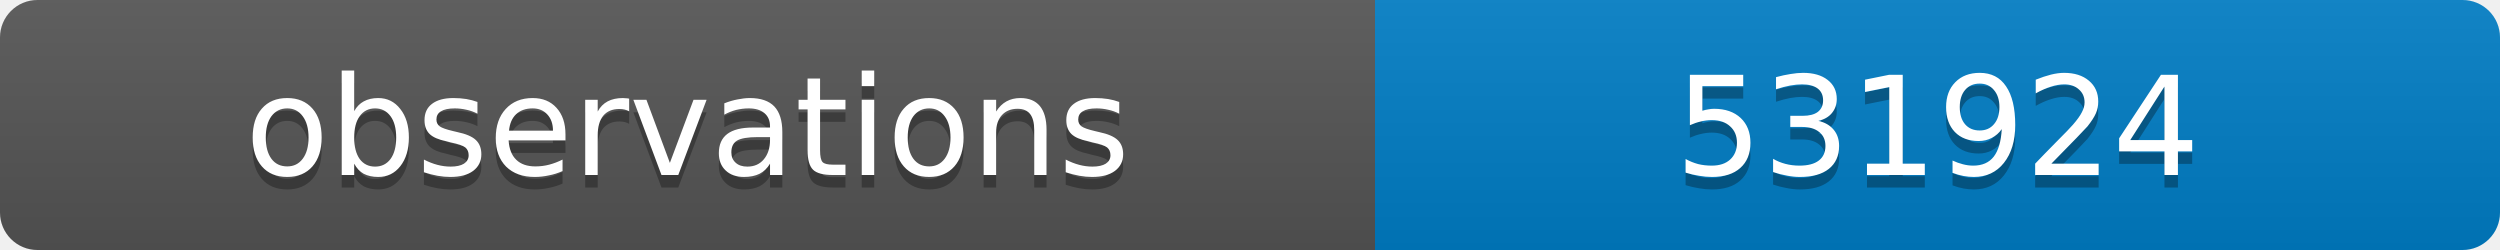
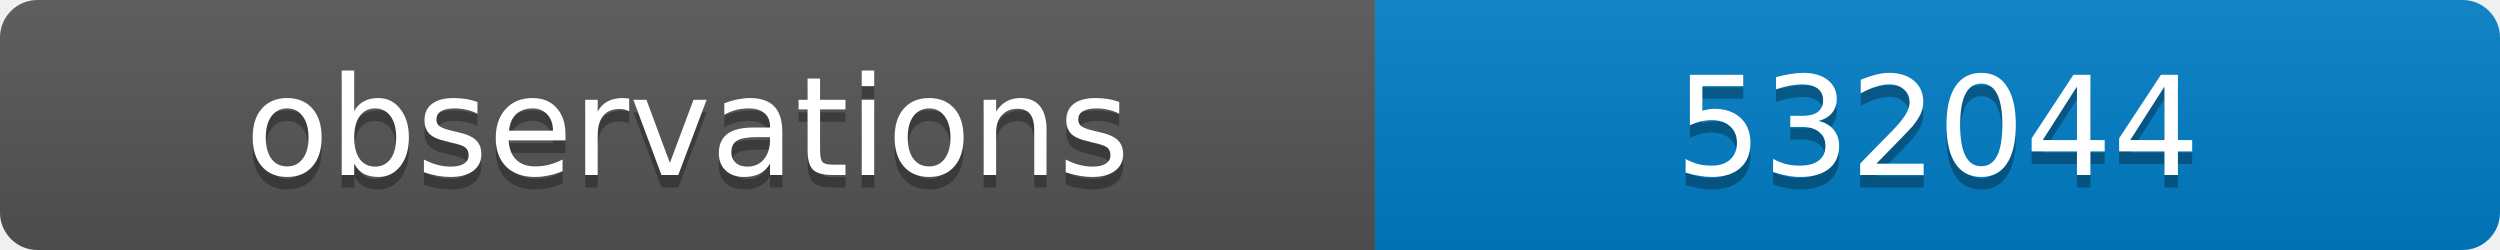
<svg xmlns="http://www.w3.org/2000/svg" width="200" height="20">
  <linearGradient id="b" x2="0" y2="100%">
    <stop offset="0" stop-color="#bbb" stop-opacity=".1" />
    <stop offset="1" stop-opacity=".1" />
  </linearGradient>
  <clipPath id="a">
    <rect width="200" height="20" rx="3" fill="#fff" />
  </clipPath>
  <g clip-path="url(#a)">
    <path fill="#555" d="M0 0h110v20H0z" />
    <path fill="#007ec6" d="M110 0h90v20H110z" />
    <path fill="url(#b)" d="M0 0h200v20H0z" />
  </g>
  <g fill="#fff" text-anchor="middle" font-family="DejaVu Sans,Verdana,Geneva,sans-serif" font-size="11">
    <text x="55" y="15" fill="#010101" fill-opacity=".3">observations</text>
    <text x="55" y="14">observations</text>
-     <text x="155" y="15" fill="#010101" fill-opacity=".3">531924</text>
-     <text x="155" y="14">531924</text>
+     <text x="155" y="15" fill="#010101" fill-opacity=".3">532044</text>
+     <text x="155" y="14">532044</text>
  </g>
</svg>
